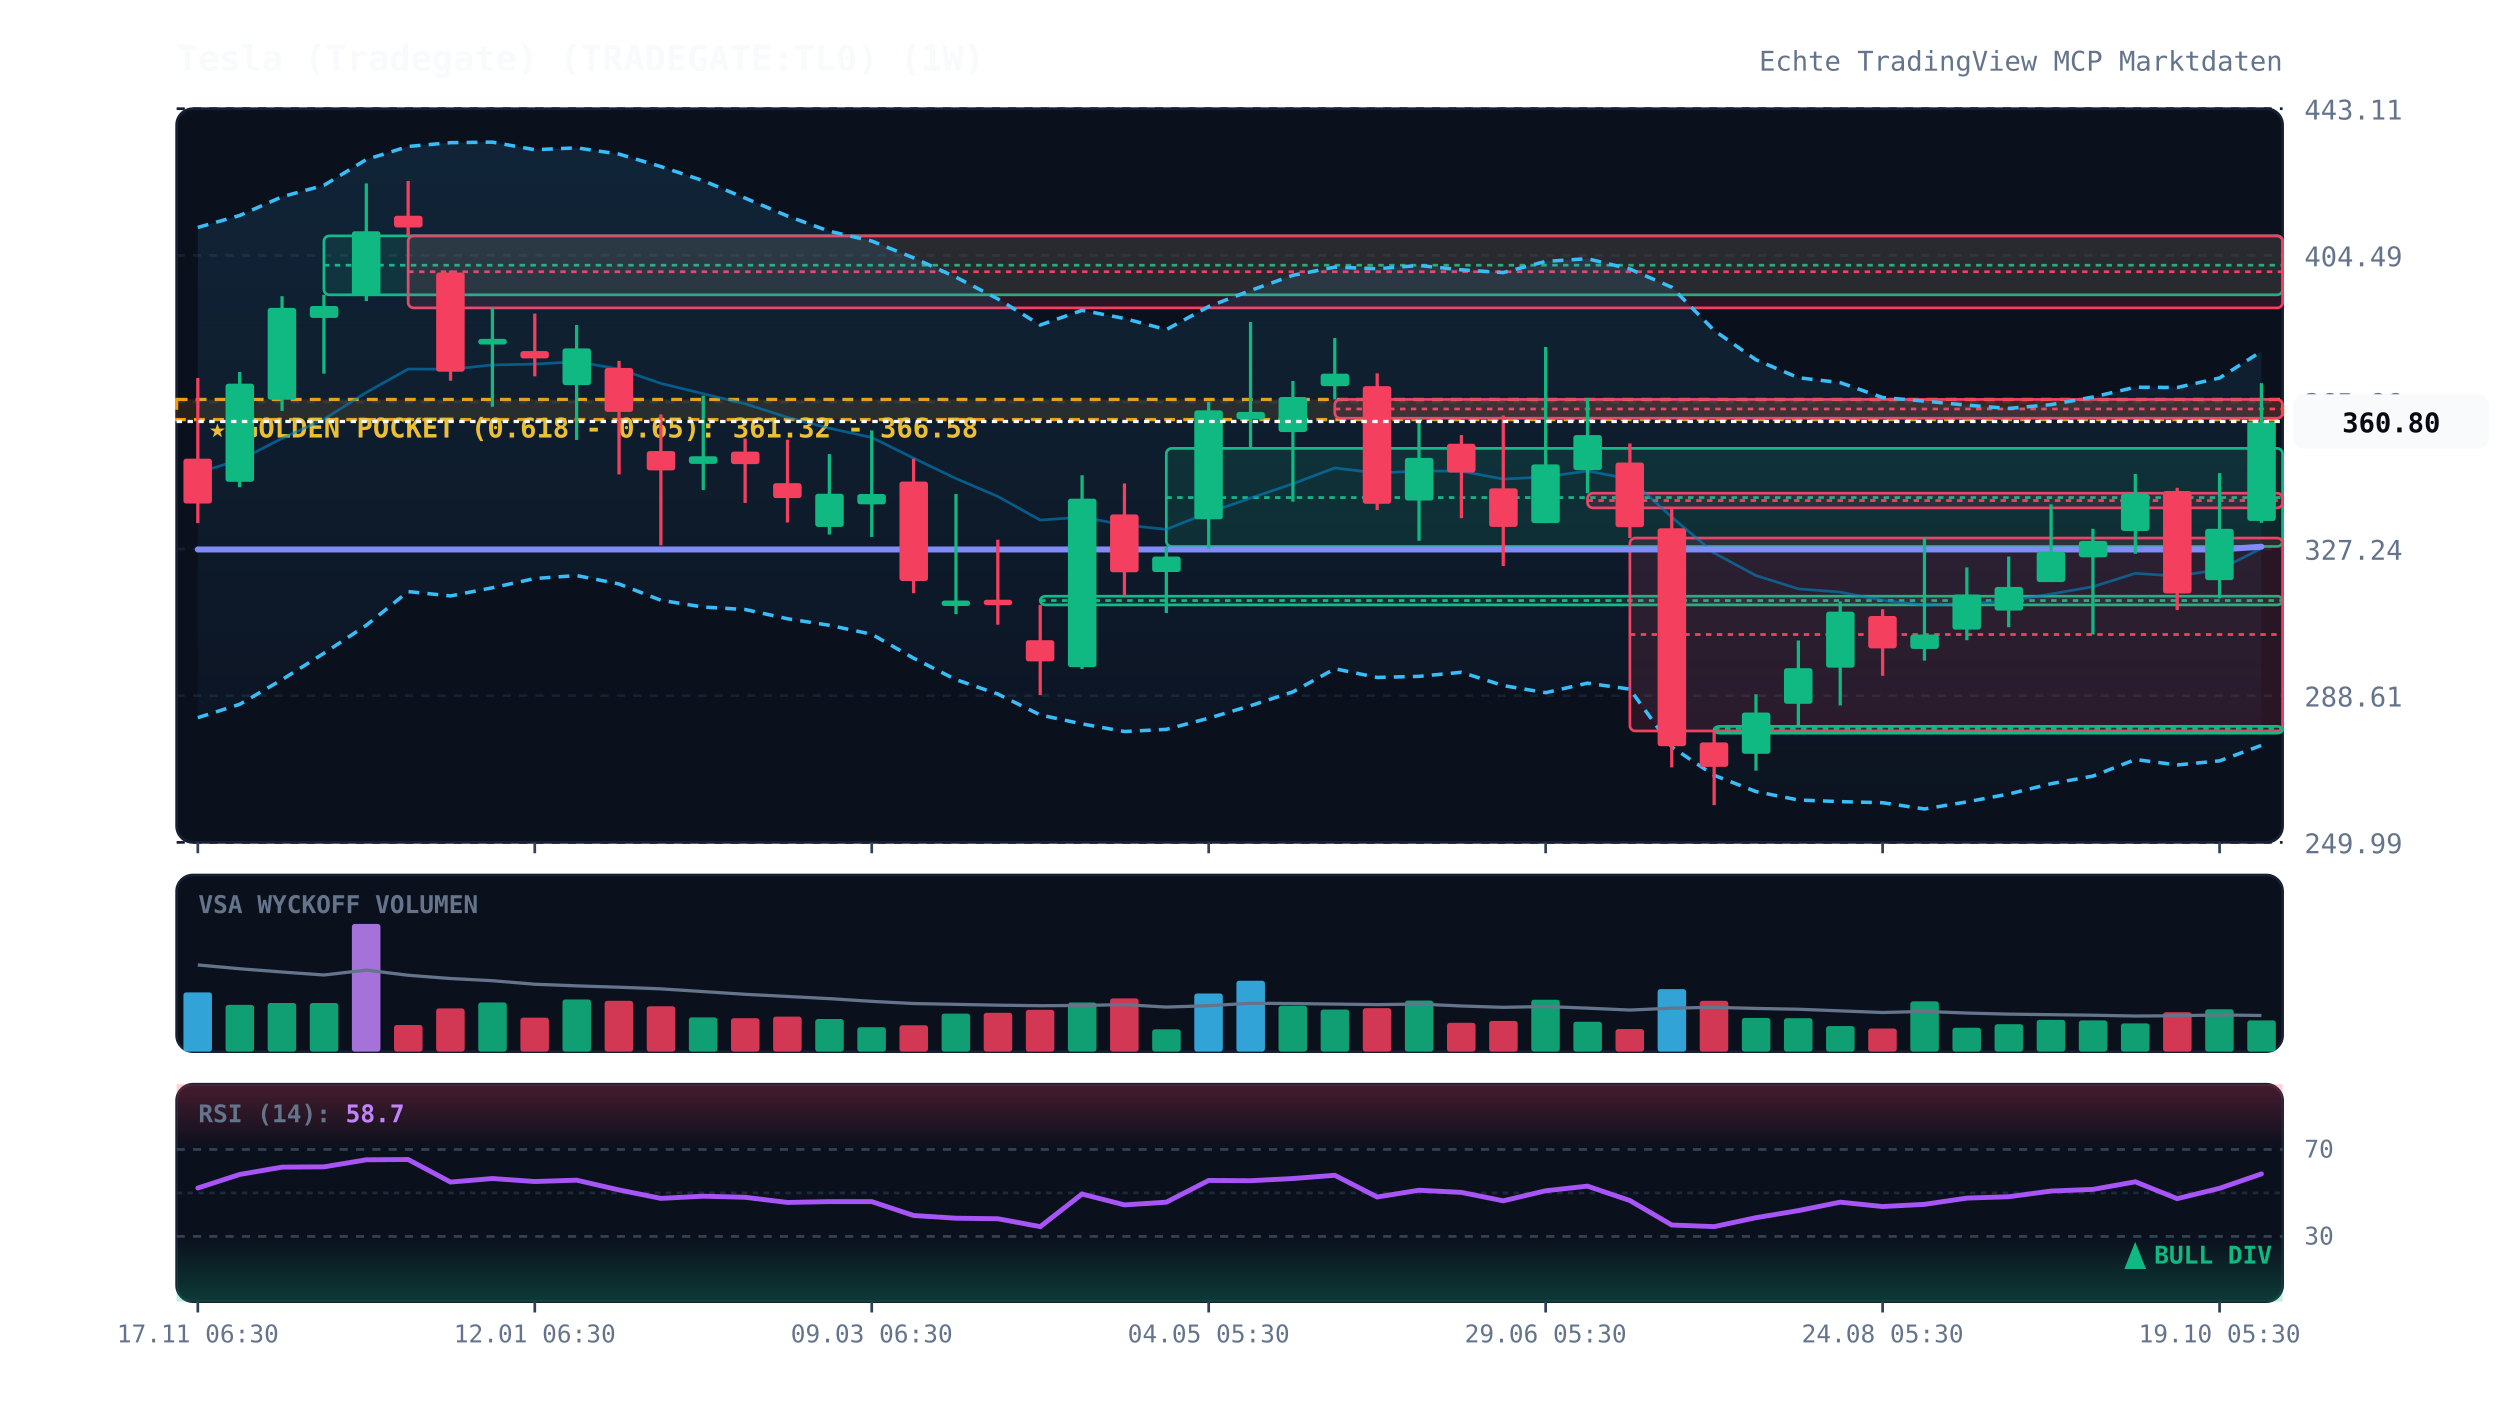
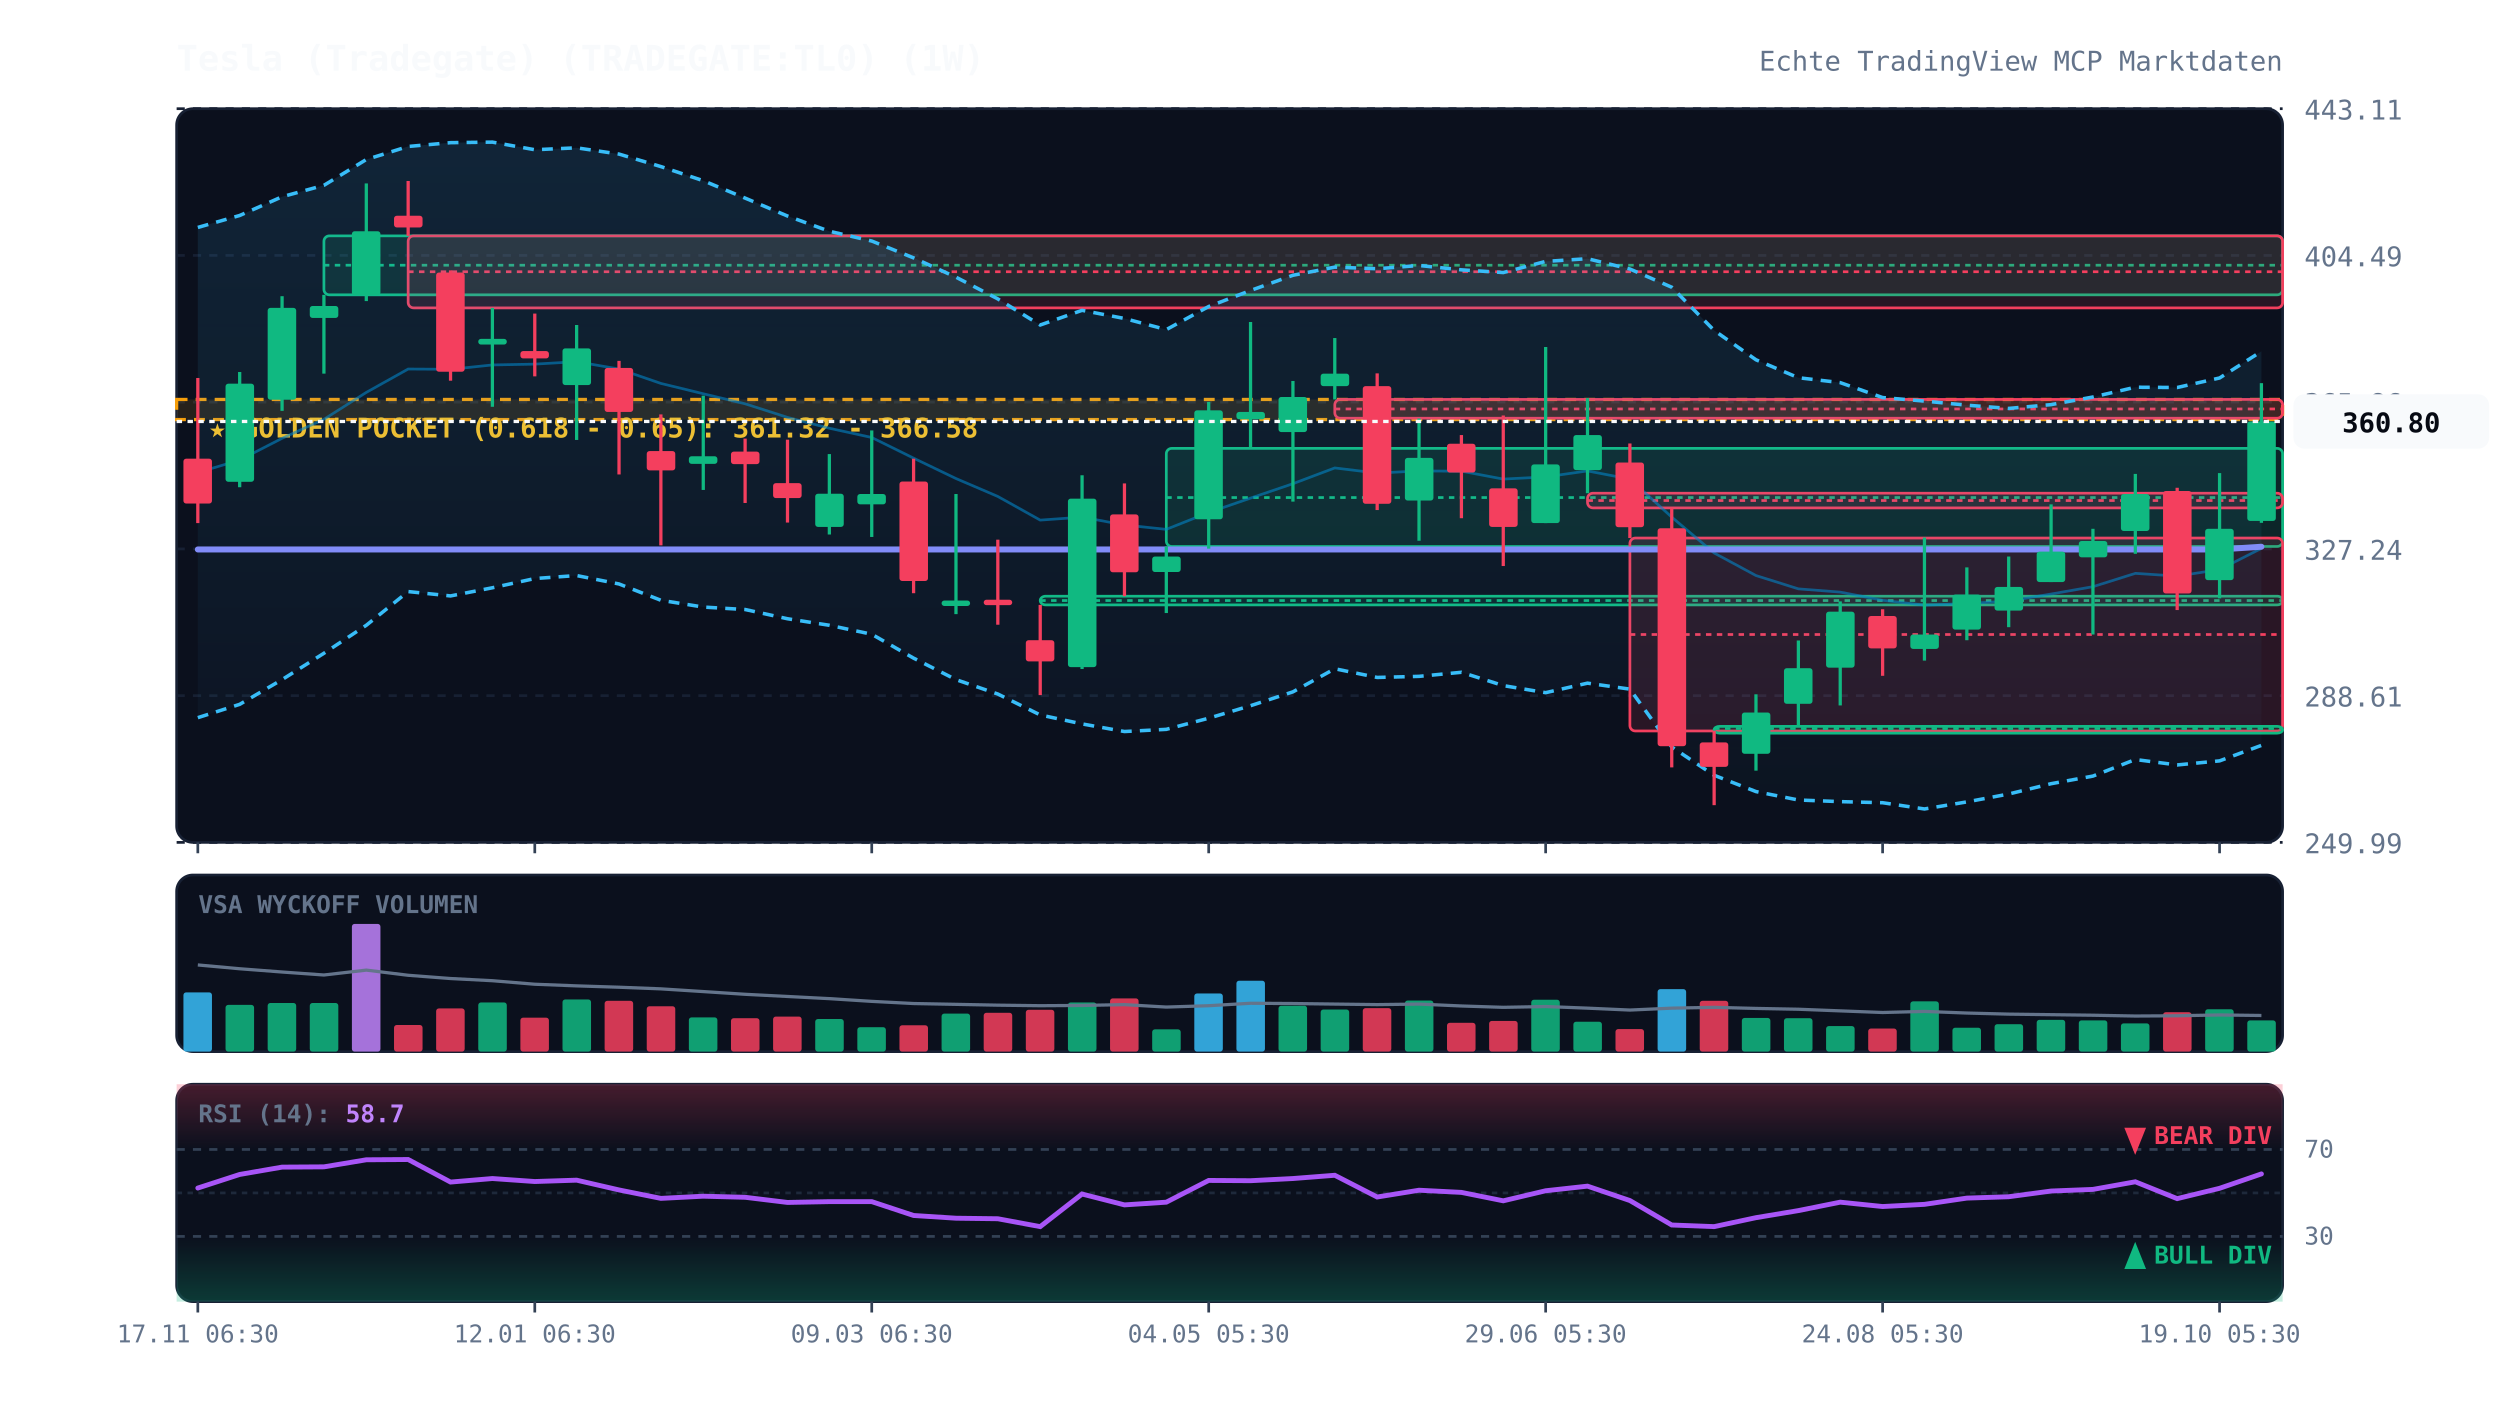
<svg xmlns="http://www.w3.org/2000/svg" viewBox="0 0 920 520" width="100%" height="100%" style="background:#070a13; font-family:'JetBrains Mono', monospace;">
  <defs>
    <linearGradient id="cloud-grad" x1="0%" y1="0%" x2="0%" y2="100%">
      <stop offset="0%" stop-color="#38bdf8" stop-opacity="0.12" />
      <stop offset="100%" stop-color="#38bdf8" stop-opacity="0.02" />
    </linearGradient>
    <linearGradient id="rsi-overbought" x1="0%" y1="0%" x2="0%" y2="100%">
      <stop offset="0%" stop-color="#f43f5e" stop-opacity="0.25" />
      <stop offset="100%" stop-color="#f43f5e" stop-opacity="0.0" />
    </linearGradient>
    <linearGradient id="rsi-oversold" x1="0%" y1="0%" x2="0%" y2="100%">
      <stop offset="0%" stop-color="#10b981" stop-opacity="0.0" />
      <stop offset="100%" stop-color="#10b981" stop-opacity="0.25" />
    </linearGradient>
  </defs>
  <rect x="65" y="40" width="775" height="270" fill="#0b101d" rx="6" stroke="#172033" stroke-width="1" />
  <rect x="65" y="322" width="775" height="65" fill="#0b101d" rx="6" stroke="#172033" stroke-width="1" />
  <rect x="65" y="399" width="775" height="80" fill="#0b101d" rx="6" stroke="#172033" stroke-width="1" />
  <line x1="65" y1="310.0" x2="840" y2="310.0" stroke="#172033" stroke-dasharray="3,3" stroke-width="1" />
  <text x="848" y="314.0" fill="#64748b" font-size="10" text-anchor="start">249.99</text>
  <line x1="65" y1="256.0" x2="840" y2="256.0" stroke="#172033" stroke-dasharray="3,3" stroke-width="1" />
  <text x="848" y="260.0" fill="#64748b" font-size="10" text-anchor="start">288.61</text>
  <line x1="65" y1="202.0" x2="840" y2="202.0" stroke="#172033" stroke-dasharray="3,3" stroke-width="1" />
  <text x="848" y="206.0" fill="#64748b" font-size="10" text-anchor="start">327.24</text>
  <line x1="65" y1="148.0" x2="840" y2="148.0" stroke="#172033" stroke-dasharray="3,3" stroke-width="1" />
  <text x="848" y="152.0" fill="#64748b" font-size="10" text-anchor="start">365.86</text>
  <line x1="65" y1="94.0" x2="840" y2="94.0" stroke="#172033" stroke-dasharray="3,3" stroke-width="1" />
  <text x="848" y="98.0" fill="#64748b" font-size="10" text-anchor="start">404.49</text>
  <line x1="65" y1="40.0" x2="840" y2="40.0" stroke="#172033" stroke-dasharray="3,3" stroke-width="1" />
  <text x="848" y="44.0" fill="#64748b" font-size="10" text-anchor="start">443.11</text>
  <rect x="65" y="147.0" width="775" height="7.4" fill="rgba(245, 158, 11, 0.12)" stroke="#f59e0b" stroke-dasharray="4,3" stroke-width="1.2" />
  <text x="77" y="161.0" fill="#fbbf24" font-size="10" font-weight="bold">★ GOLDEN POCKET (0.618 - 0.65): 361.32 - 366.58</text>
  <rect x="119.2" y="86.8" width="720.8" height="21.7" fill="rgba(16, 185, 129, 0.13)" stroke="#10b981" stroke-width="1" rx="2" />
  <line x1="119.2" y1="97.6" x2="840" y2="97.6" stroke="#10b981" stroke-dasharray="2,2" stroke-width="1" />
  <rect x="150.2" y="86.8" width="689.8" height="26.5" fill="rgba(244, 63, 94, 0.13)" stroke="#f43f5e" stroke-width="1" rx="2" />
  <line x1="150.2" y1="100.0" x2="840" y2="100.0" stroke="#f43f5e" stroke-dasharray="2,2" stroke-width="1" />
  <rect x="382.8" y="219.4" width="457.2" height="3.2" fill="rgba(16, 185, 129, 0.13)" stroke="#10b981" stroke-width="1" rx="2" />
  <line x1="382.8" y1="221.0" x2="840" y2="221.0" stroke="#10b981" stroke-dasharray="2,2" stroke-width="1" />
  <rect x="429.2" y="165.0" width="410.8" height="36.1" fill="rgba(16, 185, 129, 0.13)" stroke="#10b981" stroke-width="1" rx="2" />
  <line x1="429.2" y1="183.1" x2="840" y2="183.1" stroke="#10b981" stroke-dasharray="2,2" stroke-width="1" />
  <rect x="491.2" y="147.0" width="348.8" height="6.9" fill="rgba(244, 63, 94, 0.13)" stroke="#f43f5e" stroke-width="1" rx="2" />
  <line x1="491.2" y1="150.5" x2="840" y2="150.5" stroke="#f43f5e" stroke-dasharray="2,2" stroke-width="1" />
  <rect x="584.2" y="181.5" width="255.8" height="5.4" fill="rgba(244, 63, 94, 0.13)" stroke="#f43f5e" stroke-width="1" rx="2" />
  <line x1="584.2" y1="184.2" x2="840" y2="184.2" stroke="#f43f5e" stroke-dasharray="2,2" stroke-width="1" />
  <rect x="599.8" y="198.0" width="240.2" height="71.0" fill="rgba(244, 63, 94, 0.13)" stroke="#f43f5e" stroke-width="1" rx="2" />
  <line x1="599.8" y1="233.5" x2="840" y2="233.5" stroke="#f43f5e" stroke-dasharray="2,2" stroke-width="1" />
  <rect x="630.8" y="267.3" width="209.2" height="2.5" fill="rgba(16, 185, 129, 0.13)" stroke="#10b981" stroke-width="1" rx="2" />
  <line x1="630.8" y1="268.1" x2="840" y2="268.1" stroke="#10b981" stroke-dasharray="2,2" stroke-width="1" />
  <polygon points="72.8,83.7 88.2,79.3 103.8,72.4 119.2,68.2 134.8,58.7 150.2,53.9 165.8,52.5 181.2,52.3 196.8,55.1 212.2,54.4 227.8,56.7 243.2,61.3 258.8,66.5 274.2,72.9 289.8,79.5 305.2,85.1 320.8,88.7 336.2,94.9 351.8,102.0 367.2,110.0 382.8,119.6 398.2,114.2 413.8,117.2 429.2,121.3 444.8,112.8 460.2,106.9 475.8,101.3 491.2,98.3 506.8,98.9 522.2,97.7 537.8,99.3 553.2,100.3 568.8,96.2 584.2,95.2 599.8,99.0 615.2,105.7 630.8,121.6 646.2,132.4 661.8,139.0 677.2,140.8 692.8,146.3 708.2,147.6 723.8,149.1 739.2,150.3 754.8,148.9 770.2,146.1 785.8,142.5 801.2,142.6 816.8,139.1 832.2,129.3 832.2,274.3 816.8,280.0 801.2,281.5 785.8,279.5 770.2,285.6 754.8,288.4 739.2,292.2 723.8,295.1 708.2,297.7 692.8,295.4 677.2,295.0 661.8,294.4 646.2,291.3 630.8,285.3 615.2,274.9 599.8,253.6 584.2,251.4 568.8,254.9 553.2,252.3 537.8,247.4 522.2,248.9 506.8,249.3 491.2,246.1 475.8,254.6 460.2,259.7 444.8,264.3 429.2,268.4 413.8,269.2 398.2,266.4 382.8,263.1 367.2,255.4 351.8,250.1 336.2,242.2 320.8,233.4 305.2,230.1 289.8,227.7 274.2,224.3 258.8,223.4 243.2,220.9 227.8,214.9 212.2,211.8 196.8,212.9 181.2,216.3 165.8,219.3 150.2,217.7 134.8,230.1 119.2,240.4 103.8,250.1 88.2,259.2 72.8,264.1" fill="url(#cloud-grad)" />
  <polyline points="72.8,83.7 88.2,79.3 103.8,72.4 119.2,68.2 134.8,58.7 150.2,53.9 165.8,52.5 181.2,52.3 196.8,55.1 212.2,54.4 227.8,56.7 243.2,61.3 258.8,66.5 274.2,72.9 289.8,79.5 305.2,85.1 320.8,88.7 336.2,94.9 351.8,102.0 367.2,110.0 382.8,119.6 398.2,114.2 413.8,117.2 429.2,121.3 444.8,112.8 460.2,106.9 475.8,101.3 491.2,98.3 506.8,98.9 522.2,97.7 537.8,99.3 553.2,100.3 568.8,96.2 584.2,95.2 599.8,99.0 615.2,105.7 630.8,121.6 646.2,132.4 661.8,139.0 677.2,140.8 692.8,146.3 708.2,147.6 723.8,149.1 739.2,150.3 754.8,148.9 770.2,146.1 785.8,142.5 801.2,142.6 816.8,139.1 832.2,129.3" fill="none" stroke="#38bdf8" stroke-width="1.3" stroke-dasharray="4,3" />
  <polyline points="72.8,264.1 88.2,259.2 103.8,250.1 119.2,240.4 134.8,230.1 150.2,217.7 165.8,219.3 181.2,216.3 196.8,212.9 212.2,211.8 227.8,214.9 243.2,220.9 258.8,223.4 274.2,224.3 289.8,227.7 305.2,230.1 320.8,233.4 336.2,242.2 351.8,250.1 367.2,255.4 382.8,263.1 398.2,266.4 413.8,269.2 429.2,268.4 444.8,264.3 460.2,259.7 475.8,254.6 491.2,246.1 506.8,249.3 522.2,248.9 537.8,247.4 553.2,252.3 568.8,254.9 584.2,251.4 599.8,253.6 615.2,274.9 630.8,285.3 646.2,291.3 661.8,294.4 677.2,295.0 692.8,295.4 708.2,297.7 723.8,295.1 739.2,292.2 754.8,288.4 770.2,285.6 785.8,279.5 801.2,281.5 816.8,280.0 832.2,274.3" fill="none" stroke="#38bdf8" stroke-width="1.3" stroke-dasharray="4,3" />
  <polyline points="72.8,173.9 88.2,169.3 103.8,161.3 119.2,154.3 134.8,144.4 150.2,135.8 165.8,135.9 181.2,134.3 196.8,134.0 212.2,133.1 227.8,135.8 243.2,141.1 258.8,144.9 274.2,148.6 289.8,153.6 305.2,157.6 320.8,161.0 336.2,168.6 351.8,176.1 367.2,182.7 382.8,191.4 398.2,190.3 413.8,193.2 429.2,194.8 444.8,188.6 460.2,183.3 475.8,178.0 491.2,172.2 506.8,174.1 522.2,173.3 537.8,173.4 553.2,176.3 568.8,175.5 584.2,173.3 599.8,176.3 615.2,190.3 630.8,203.5 646.2,211.8 661.8,216.7 677.2,217.9 692.8,220.9 708.2,222.7 723.8,222.1 739.2,221.2 754.8,218.6 770.2,215.9 785.8,211.0 801.2,212.0 816.8,209.6 832.2,201.8" fill="none" stroke="#0284c7" stroke-width="1.0" stroke-opacity="0.6" />
  <polyline points="72.8,202.2 88.2,202.2 103.8,202.2 119.2,202.2 134.8,202.2 150.2,202.2 165.8,202.2 181.2,202.2 196.8,202.2 212.2,202.2 227.8,202.2 243.2,202.2 258.8,202.2 274.2,202.2 289.8,202.2 305.2,202.2 320.8,202.2 336.2,202.2 351.8,202.2 367.2,202.2 382.8,202.2 398.2,202.2 413.8,202.2 429.2,202.2 444.8,202.2 460.2,202.2 475.8,202.2 491.2,202.2 506.8,202.2 522.2,202.2 537.8,202.2 553.2,202.2 568.8,202.2 584.2,202.2 599.8,202.2 615.2,202.2 630.8,202.2 646.2,202.2 661.8,202.2 677.2,202.2 692.8,202.2 708.2,202.2 723.8,202.2 739.2,202.2 754.8,202.2 770.2,202.2 785.8,202.2 801.2,202.2 816.8,202.2 832.2,201.2" fill="none" stroke="#818cf8" stroke-width="2.2" stroke-linecap="round" />
  <line x1="72.8" y1="139.1" x2="72.8" y2="192.5" stroke="#f43f5e" stroke-width="1.2" />
  <rect x="67.5" y="168.8" width="10.5" height="16.5" fill="#f43f5e" rx="1" />
  <line x1="88.2" y1="136.9" x2="88.2" y2="179.3" stroke="#10b981" stroke-width="1.2" />
  <rect x="83.0" y="141.2" width="10.5" height="36.1" fill="#10b981" rx="1" />
  <line x1="103.8" y1="109.0" x2="103.8" y2="151.2" stroke="#10b981" stroke-width="1.2" />
  <rect x="98.5" y="113.3" width="10.5" height="33.8" fill="#10b981" rx="1" />
  <line x1="119.2" y1="108.5" x2="119.2" y2="137.5" stroke="#10b981" stroke-width="1.2" />
  <rect x="114.0" y="112.6" width="10.5" height="4.4" fill="#10b981" rx="1" />
  <line x1="134.8" y1="67.5" x2="134.8" y2="110.8" stroke="#10b981" stroke-width="1.2" />
  <rect x="129.5" y="85.1" width="10.5" height="23.6" fill="#10b981" rx="1" />
  <line x1="150.2" y1="66.6" x2="150.2" y2="86.8" stroke="#f43f5e" stroke-width="1.2" />
  <rect x="145.0" y="79.4" width="10.5" height="4.3" fill="#f43f5e" rx="1" />
  <line x1="165.8" y1="99.5" x2="165.8" y2="140.1" stroke="#f43f5e" stroke-width="1.2" />
  <rect x="160.5" y="100.3" width="10.5" height="36.5" fill="#f43f5e" rx="1" />
  <line x1="181.2" y1="113.3" x2="181.2" y2="149.7" stroke="#10b981" stroke-width="1.2" />
  <rect x="176.0" y="124.7" width="10.5" height="2.1" fill="#10b981" rx="1" />
  <line x1="196.8" y1="115.4" x2="196.8" y2="138.5" stroke="#f43f5e" stroke-width="1.2" />
  <rect x="191.5" y="129.2" width="10.5" height="2.7" fill="#f43f5e" rx="1" />
  <line x1="212.2" y1="119.6" x2="212.2" y2="161.9" stroke="#10b981" stroke-width="1.2" />
  <rect x="207.0" y="128.2" width="10.5" height="13.5" fill="#10b981" rx="1" />
  <line x1="227.8" y1="132.8" x2="227.8" y2="174.6" stroke="#f43f5e" stroke-width="1.2" />
  <rect x="222.5" y="135.4" width="10.5" height="16.2" fill="#f43f5e" rx="1" />
  <line x1="243.2" y1="152.5" x2="243.2" y2="200.7" stroke="#f43f5e" stroke-width="1.2" />
  <rect x="238.0" y="166.0" width="10.5" height="7.1" fill="#f43f5e" rx="1" />
  <line x1="258.8" y1="145.6" x2="258.8" y2="180.3" stroke="#10b981" stroke-width="1.2" />
  <rect x="253.5" y="167.9" width="10.5" height="2.8" fill="#10b981" rx="1" />
  <line x1="274.2" y1="161.4" x2="274.2" y2="185.1" stroke="#f43f5e" stroke-width="1.2" />
  <rect x="269.0" y="166.2" width="10.5" height="4.6" fill="#f43f5e" rx="1" />
  <line x1="289.8" y1="161.8" x2="289.8" y2="192.3" stroke="#f43f5e" stroke-width="1.2" />
  <rect x="284.5" y="177.8" width="10.5" height="5.5" fill="#f43f5e" rx="1" />
  <line x1="305.2" y1="167.1" x2="305.2" y2="196.7" stroke="#10b981" stroke-width="1.2" />
  <rect x="300.0" y="181.7" width="10.5" height="12.2" fill="#10b981" rx="1" />
  <line x1="320.8" y1="158.4" x2="320.8" y2="197.6" stroke="#10b981" stroke-width="1.2" />
  <rect x="315.5" y="181.8" width="10.5" height="3.8" fill="#10b981" rx="1" />
  <line x1="336.2" y1="168.8" x2="336.2" y2="218.3" stroke="#f43f5e" stroke-width="1.2" />
  <rect x="331.0" y="177.2" width="10.5" height="36.6" fill="#f43f5e" rx="1" />
  <line x1="351.8" y1="181.8" x2="351.8" y2="226.0" stroke="#10b981" stroke-width="1.2" />
  <rect x="346.5" y="221.0" width="10.5" height="2.0" fill="#10b981" rx="1" />
  <line x1="367.2" y1="198.6" x2="367.2" y2="229.9" stroke="#f43f5e" stroke-width="1.2" />
  <rect x="362.0" y="220.7" width="10.5" height="2.0" fill="#f43f5e" rx="1" />
  <line x1="382.8" y1="222.6" x2="382.8" y2="255.8" stroke="#f43f5e" stroke-width="1.2" />
  <rect x="377.5" y="235.6" width="10.5" height="7.8" fill="#f43f5e" rx="1" />
  <line x1="398.2" y1="174.9" x2="398.2" y2="246.2" stroke="#10b981" stroke-width="1.2" />
  <rect x="393.0" y="183.5" width="10.5" height="62.0" fill="#10b981" rx="1" />
  <line x1="413.8" y1="177.9" x2="413.8" y2="219.4" stroke="#f43f5e" stroke-width="1.2" />
  <rect x="408.5" y="189.3" width="10.5" height="21.3" fill="#f43f5e" rx="1" />
  <line x1="429.2" y1="201.1" x2="429.2" y2="225.6" stroke="#10b981" stroke-width="1.2" />
  <rect x="424.0" y="204.8" width="10.5" height="5.7" fill="#10b981" rx="1" />
  <line x1="444.8" y1="147.9" x2="444.8" y2="201.9" stroke="#10b981" stroke-width="1.2" />
  <rect x="439.5" y="151.0" width="10.5" height="40.1" fill="#10b981" rx="1" />
  <line x1="460.2" y1="118.5" x2="460.2" y2="165.0" stroke="#10b981" stroke-width="1.2" />
  <rect x="455.0" y="151.6" width="10.5" height="2.7" fill="#10b981" rx="1" />
  <line x1="475.8" y1="140.2" x2="475.8" y2="184.6" stroke="#10b981" stroke-width="1.2" />
  <rect x="470.5" y="146.1" width="10.5" height="12.9" fill="#10b981" rx="1" />
  <line x1="491.2" y1="124.4" x2="491.2" y2="147.0" stroke="#10b981" stroke-width="1.2" />
  <rect x="486.0" y="137.5" width="10.5" height="4.6" fill="#10b981" rx="1" />
  <line x1="506.8" y1="137.4" x2="506.8" y2="187.7" stroke="#f43f5e" stroke-width="1.2" />
  <rect x="501.5" y="142.1" width="10.5" height="43.3" fill="#f43f5e" rx="1" />
  <line x1="522.2" y1="154.0" x2="522.2" y2="199.0" stroke="#10b981" stroke-width="1.2" />
  <rect x="517.0" y="168.5" width="10.5" height="15.7" fill="#10b981" rx="1" />
  <line x1="537.8" y1="160.1" x2="537.8" y2="190.7" stroke="#f43f5e" stroke-width="1.2" />
  <rect x="532.5" y="163.3" width="10.5" height="10.6" fill="#f43f5e" rx="1" />
  <line x1="553.2" y1="152.9" x2="553.2" y2="208.3" stroke="#f43f5e" stroke-width="1.2" />
  <rect x="548.0" y="179.7" width="10.5" height="14.2" fill="#f43f5e" rx="1" />
  <line x1="568.8" y1="127.7" x2="568.8" y2="192.5" stroke="#10b981" stroke-width="1.2" />
  <rect x="563.5" y="170.9" width="10.5" height="21.6" fill="#10b981" rx="1" />
  <line x1="584.2" y1="146.5" x2="584.2" y2="181.5" stroke="#10b981" stroke-width="1.2" />
  <rect x="579.0" y="160.1" width="10.5" height="12.9" fill="#10b981" rx="1" />
  <line x1="599.8" y1="163.2" x2="599.8" y2="198.0" stroke="#f43f5e" stroke-width="1.2" />
  <rect x="594.5" y="170.2" width="10.5" height="23.8" fill="#f43f5e" rx="1" />
  <line x1="615.2" y1="186.9" x2="615.2" y2="282.4" stroke="#f43f5e" stroke-width="1.2" />
  <rect x="610.0" y="194.4" width="10.5" height="80.2" fill="#f43f5e" rx="1" />
  <line x1="630.8" y1="268.9" x2="630.8" y2="296.3" stroke="#f43f5e" stroke-width="1.2" />
  <rect x="625.5" y="273.2" width="10.5" height="9.0" fill="#f43f5e" rx="1" />
  <line x1="646.2" y1="255.5" x2="646.2" y2="283.6" stroke="#10b981" stroke-width="1.2" />
  <rect x="641.0" y="262.2" width="10.5" height="15.2" fill="#10b981" rx="1" />
  <line x1="661.8" y1="235.7" x2="661.8" y2="267.3" stroke="#10b981" stroke-width="1.2" />
  <rect x="656.5" y="245.9" width="10.5" height="13.1" fill="#10b981" rx="1" />
  <line x1="677.2" y1="221.3" x2="677.2" y2="259.6" stroke="#10b981" stroke-width="1.2" />
  <rect x="672.0" y="225.1" width="10.5" height="20.6" fill="#10b981" rx="1" />
  <line x1="692.8" y1="224.2" x2="692.8" y2="248.7" stroke="#f43f5e" stroke-width="1.2" />
  <rect x="687.5" y="226.7" width="10.5" height="11.9" fill="#f43f5e" rx="1" />
  <line x1="708.2" y1="197.8" x2="708.2" y2="243.1" stroke="#10b981" stroke-width="1.2" />
  <rect x="703.0" y="233.5" width="10.5" height="5.3" fill="#10b981" rx="1" />
  <line x1="723.8" y1="208.8" x2="723.8" y2="235.6" stroke="#10b981" stroke-width="1.2" />
  <rect x="718.5" y="218.8" width="10.5" height="12.9" fill="#10b981" rx="1" />
  <line x1="739.2" y1="204.8" x2="739.2" y2="230.8" stroke="#10b981" stroke-width="1.2" />
  <rect x="734.0" y="216.0" width="10.5" height="8.7" fill="#10b981" rx="1" />
  <line x1="754.8" y1="185.6" x2="754.8" y2="214.2" stroke="#10b981" stroke-width="1.2" />
  <rect x="749.5" y="203.0" width="10.5" height="11.2" fill="#10b981" rx="1" />
  <line x1="770.2" y1="194.6" x2="770.2" y2="233.5" stroke="#10b981" stroke-width="1.2" />
  <rect x="765.0" y="199.1" width="10.5" height="6.0" fill="#10b981" rx="1" />
  <line x1="785.8" y1="174.4" x2="785.8" y2="203.8" stroke="#10b981" stroke-width="1.2" />
  <rect x="780.5" y="181.8" width="10.5" height="13.6" fill="#10b981" rx="1" />
  <line x1="801.2" y1="179.5" x2="801.2" y2="224.5" stroke="#f43f5e" stroke-width="1.2" />
  <rect x="796.0" y="180.7" width="10.5" height="37.7" fill="#f43f5e" rx="1" />
  <line x1="816.8" y1="174.1" x2="816.8" y2="220.2" stroke="#10b981" stroke-width="1.2" />
  <rect x="811.5" y="194.6" width="10.5" height="18.9" fill="#10b981" rx="1" />
  <line x1="832.2" y1="141.0" x2="832.2" y2="192.4" stroke="#10b981" stroke-width="1.2" />
  <rect x="827.0" y="155.1" width="10.5" height="36.6" fill="#10b981" rx="1" />
  <line x1="65" y1="155.1" x2="840" y2="155.1" stroke="#f8fafc" stroke-width="1.2" stroke-dasharray="2,2" />
  <rect x="844" y="145.1" width="72" height="20" fill="#f8fafc" rx="4" />
  <text x="880" y="159.1" fill="#070a13" font-size="10" font-weight="bold" text-anchor="middle">360.80</text>
  <text x="73" y="336" fill="#64748b" font-size="9" font-weight="bold">VSA WYCKOFF VOLUMEN</text>
  <rect x="67.5" y="365.2" width="10.5" height="21.8" fill="#38bdf8" opacity="0.85" rx="1" />
  <rect x="83.0" y="369.8" width="10.5" height="17.2" fill="#10b981" opacity="0.85" rx="1" />
  <rect x="98.5" y="369.1" width="10.5" height="17.9" fill="#10b981" opacity="0.85" rx="1" />
  <rect x="114.0" y="369.1" width="10.5" height="17.9" fill="#10b981" opacity="0.85" rx="1" />
  <rect x="129.5" y="340.0" width="10.5" height="47.0" fill="#c084fc" opacity="0.85" rx="1" />
  <rect x="145.0" y="377.2" width="10.5" height="9.8" fill="#f43f5e" opacity="0.85" rx="1" />
  <rect x="160.5" y="371.1" width="10.5" height="15.9" fill="#f43f5e" opacity="0.85" rx="1" />
  <rect x="176.0" y="368.9" width="10.5" height="18.1" fill="#10b981" opacity="0.85" rx="1" />
  <rect x="191.5" y="374.5" width="10.5" height="12.5" fill="#f43f5e" opacity="0.85" rx="1" />
  <rect x="207.0" y="367.8" width="10.5" height="19.2" fill="#10b981" opacity="0.85" rx="1" />
  <rect x="222.5" y="368.3" width="10.5" height="18.7" fill="#f43f5e" opacity="0.85" rx="1" />
  <rect x="238.0" y="370.3" width="10.5" height="16.7" fill="#f43f5e" opacity="0.85" rx="1" />
  <rect x="253.5" y="374.4" width="10.5" height="12.6" fill="#10b981" opacity="0.85" rx="1" />
  <rect x="269.0" y="374.7" width="10.5" height="12.3" fill="#f43f5e" opacity="0.85" rx="1" />
  <rect x="284.5" y="374.1" width="10.5" height="12.9" fill="#f43f5e" opacity="0.85" rx="1" />
  <rect x="300.0" y="375.0" width="10.5" height="12.0" fill="#10b981" opacity="0.85" rx="1" />
  <rect x="315.5" y="378.0" width="10.5" height="9.0" fill="#10b981" opacity="0.85" rx="1" />
  <rect x="331.0" y="377.3" width="10.5" height="9.7" fill="#f43f5e" opacity="0.85" rx="1" />
  <rect x="346.5" y="373.0" width="10.5" height="14.0" fill="#10b981" opacity="0.85" rx="1" />
  <rect x="362.0" y="372.7" width="10.5" height="14.3" fill="#f43f5e" opacity="0.85" rx="1" />
  <rect x="377.5" y="371.6" width="10.5" height="15.4" fill="#f43f5e" opacity="0.85" rx="1" />
  <rect x="393.0" y="368.9" width="10.5" height="18.1" fill="#10b981" opacity="0.85" rx="1" />
  <rect x="408.5" y="367.4" width="10.5" height="19.6" fill="#f43f5e" opacity="0.85" rx="1" />
  <rect x="424.0" y="378.8" width="10.5" height="8.2" fill="#10b981" opacity="0.85" rx="1" />
  <rect x="439.5" y="365.6" width="10.5" height="21.4" fill="#38bdf8" opacity="0.85" rx="1" />
  <rect x="455.0" y="360.9" width="10.5" height="26.1" fill="#38bdf8" opacity="0.85" rx="1" />
  <rect x="470.5" y="370.1" width="10.5" height="16.9" fill="#10b981" opacity="0.85" rx="1" />
  <rect x="486.0" y="371.5" width="10.5" height="15.5" fill="#10b981" opacity="0.85" rx="1" />
  <rect x="501.5" y="371.0" width="10.5" height="16.0" fill="#f43f5e" opacity="0.85" rx="1" />
  <rect x="517.0" y="368.2" width="10.5" height="18.8" fill="#10b981" opacity="0.85" rx="1" />
  <rect x="532.5" y="376.4" width="10.5" height="10.6" fill="#f43f5e" opacity="0.85" rx="1" />
  <rect x="548.0" y="375.7" width="10.5" height="11.3" fill="#f43f5e" opacity="0.85" rx="1" />
  <rect x="563.5" y="367.9" width="10.5" height="19.1" fill="#10b981" opacity="0.85" rx="1" />
  <rect x="579.0" y="376.0" width="10.5" height="11.0" fill="#10b981" opacity="0.85" rx="1" />
  <rect x="594.5" y="378.7" width="10.5" height="8.3" fill="#f43f5e" opacity="0.85" rx="1" />
  <rect x="610.0" y="364.0" width="10.5" height="23.0" fill="#38bdf8" opacity="0.85" rx="1" />
  <rect x="625.5" y="368.3" width="10.5" height="18.7" fill="#f43f5e" opacity="0.85" rx="1" />
  <rect x="641.0" y="374.6" width="10.5" height="12.4" fill="#10b981" opacity="0.85" rx="1" />
  <rect x="656.5" y="374.7" width="10.5" height="12.3" fill="#10b981" opacity="0.85" rx="1" />
  <rect x="672.0" y="377.6" width="10.5" height="9.4" fill="#10b981" opacity="0.85" rx="1" />
  <rect x="687.5" y="378.5" width="10.5" height="8.5" fill="#f43f5e" opacity="0.85" rx="1" />
  <rect x="703.0" y="368.5" width="10.5" height="18.5" fill="#10b981" opacity="0.85" rx="1" />
  <rect x="718.5" y="378.2" width="10.5" height="8.8" fill="#10b981" opacity="0.85" rx="1" />
  <rect x="734.0" y="376.9" width="10.5" height="10.1" fill="#10b981" opacity="0.85" rx="1" />
  <rect x="749.5" y="375.3" width="10.5" height="11.7" fill="#10b981" opacity="0.85" rx="1" />
  <rect x="765.0" y="375.5" width="10.5" height="11.5" fill="#10b981" opacity="0.85" rx="1" />
  <rect x="780.5" y="376.6" width="10.5" height="10.4" fill="#10b981" opacity="0.85" rx="1" />
  <rect x="796.0" y="372.5" width="10.5" height="14.5" fill="#f43f5e" opacity="0.85" rx="1" />
  <rect x="811.5" y="371.4" width="10.5" height="15.6" fill="#10b981" opacity="0.85" rx="1" />
  <rect x="827.0" y="375.5" width="10.5" height="11.5" fill="#10b981" opacity="0.85" rx="1" />
  <polyline points="72.8,355.1 88.2,356.5 103.8,357.7 119.2,358.8 134.8,357.0 150.2,358.9 165.8,360.1 181.2,360.9 196.8,362.2 212.2,362.8 227.8,363.3 243.2,363.9 258.8,364.9 274.2,365.9 289.8,366.7 305.2,367.5 320.8,368.5 336.2,369.3 351.8,369.6 367.2,369.9 382.8,370.1 398.2,370.0 413.8,369.7 429.2,370.6 444.8,370.1 460.2,369.2 475.8,369.3 491.2,369.5 506.8,369.7 522.2,369.5 537.8,370.2 553.2,370.7 568.8,370.4 584.2,371.0 599.8,371.7 615.2,371.0 630.8,370.7 646.2,371.1 661.8,371.4 677.2,372.0 692.8,372.6 708.2,372.2 723.8,372.8 739.2,373.2 754.8,373.4 770.2,373.6 785.8,373.9 801.2,373.8 816.8,373.5 832.2,373.7" fill="none" stroke="#64748b" stroke-width="1.2" />
  <rect x="65" y="399" width="775" height="24.0" fill="url(#rsi-overbought)" />
  <rect x="65" y="455.0" width="775" height="24.0" fill="url(#rsi-oversold)" />
  <line x1="65" y1="423.0" x2="840" y2="423.0" stroke="#334155" stroke-dasharray="3,3" stroke-width="1" />
  <text x="848" y="426.0" fill="#64748b" font-size="9">70</text>
  <line x1="65" y1="439.0" x2="840" y2="439.0" stroke="#1e293b" stroke-dasharray="2,2" stroke-width="1" />
  <line x1="65" y1="455.0" x2="840" y2="455.0" stroke="#334155" stroke-dasharray="3,3" stroke-width="1" />
  <text x="848" y="458.0" fill="#64748b" font-size="9">30</text>
  <polyline points="72.8,437.2 88.2,432.2 103.8,429.5 119.2,429.4 134.8,426.8 150.2,426.7 165.8,435.0 181.2,433.7 196.8,434.8 212.2,434.3 227.8,437.9 243.2,441.0 258.8,440.2 274.2,440.6 289.8,442.5 305.2,442.2 320.8,442.2 336.2,447.3 351.8,448.3 367.2,448.5 382.8,451.4 398.2,439.4 413.8,443.4 429.2,442.4 444.8,434.4 460.2,434.5 475.8,433.7 491.2,432.5 506.8,440.5 522.2,438.0 537.8,438.8 553.2,441.9 568.8,438.2 584.2,436.5 599.8,441.8 615.2,450.8 630.8,451.4 646.2,448.1 661.8,445.5 677.2,442.4 692.8,444.0 708.2,443.2 723.8,440.9 739.2,440.4 754.8,438.3 770.2,437.7 785.8,434.9 801.2,441.1 816.8,437.3 832.2,432.0" fill="none" stroke="#a855f7" stroke-width="1.8" stroke-linecap="round" />
  <g transform="translate(785.75, 467)">
    <path d="M 0 -10 L 4 0 L -4 0 Z" fill="#10b981" />
    <text x="7" y="-2" fill="#10b981" font-size="9" font-weight="bold">BULL DIV</text>
  </g>
+   <g transform="translate(785.75, 415)">
+     <path d="M 0 10 L 4 0 L -4 0 Z" fill="#f43f5e" />
+     <text x="7" y="6" fill="#f43f5e" font-size="9" font-weight="bold">BEAR DIV</text>
+   </g>
  <text x="73" y="413" fill="#64748b" font-size="9" font-weight="bold">RSI (14): <tspan fill="#c084fc">58.7</tspan>
  </text>
  <line x1="72.8" y1="310" x2="72.8" y2="314" stroke="#334155" stroke-width="1" />
  <line x1="72.8" y1="479" x2="72.8" y2="483" stroke="#334155" stroke-width="1" />
  <text x="72.8" y="494" fill="#64748b" font-size="9" text-anchor="middle">17.11 06:30</text>
  <line x1="196.8" y1="310" x2="196.8" y2="314" stroke="#334155" stroke-width="1" />
  <line x1="196.8" y1="479" x2="196.8" y2="483" stroke="#334155" stroke-width="1" />
  <text x="196.8" y="494" fill="#64748b" font-size="9" text-anchor="middle">12.01 06:30</text>
  <line x1="320.8" y1="310" x2="320.8" y2="314" stroke="#334155" stroke-width="1" />
  <line x1="320.8" y1="479" x2="320.8" y2="483" stroke="#334155" stroke-width="1" />
  <text x="320.8" y="494" fill="#64748b" font-size="9" text-anchor="middle">09.03 06:30</text>
  <line x1="444.8" y1="310" x2="444.8" y2="314" stroke="#334155" stroke-width="1" />
  <line x1="444.8" y1="479" x2="444.8" y2="483" stroke="#334155" stroke-width="1" />
  <text x="444.8" y="494" fill="#64748b" font-size="9" text-anchor="middle">04.05 05:30</text>
  <line x1="568.8" y1="310" x2="568.8" y2="314" stroke="#334155" stroke-width="1" />
  <line x1="568.8" y1="479" x2="568.8" y2="483" stroke="#334155" stroke-width="1" />
  <text x="568.8" y="494" fill="#64748b" font-size="9" text-anchor="middle">29.06 05:30</text>
  <line x1="692.8" y1="310" x2="692.8" y2="314" stroke="#334155" stroke-width="1" />
  <line x1="692.8" y1="479" x2="692.8" y2="483" stroke="#334155" stroke-width="1" />
  <text x="692.8" y="494" fill="#64748b" font-size="9" text-anchor="middle">24.08 05:30</text>
  <line x1="816.8" y1="310" x2="816.8" y2="314" stroke="#334155" stroke-width="1" />
  <line x1="816.8" y1="479" x2="816.8" y2="483" stroke="#334155" stroke-width="1" />
  <text x="816.8" y="494" fill="#64748b" font-size="9" text-anchor="middle">19.10 05:30</text>
  <text x="65" y="26" fill="#f8fafc" font-size="13" font-weight="bold">Tesla (Tradegate) (TRADEGATE:TL0) (1W)</text>
  <text x="840" y="26" fill="#64748b" font-size="10" text-anchor="end">Echte TradingView MCP Marktdaten</text>
</svg>
